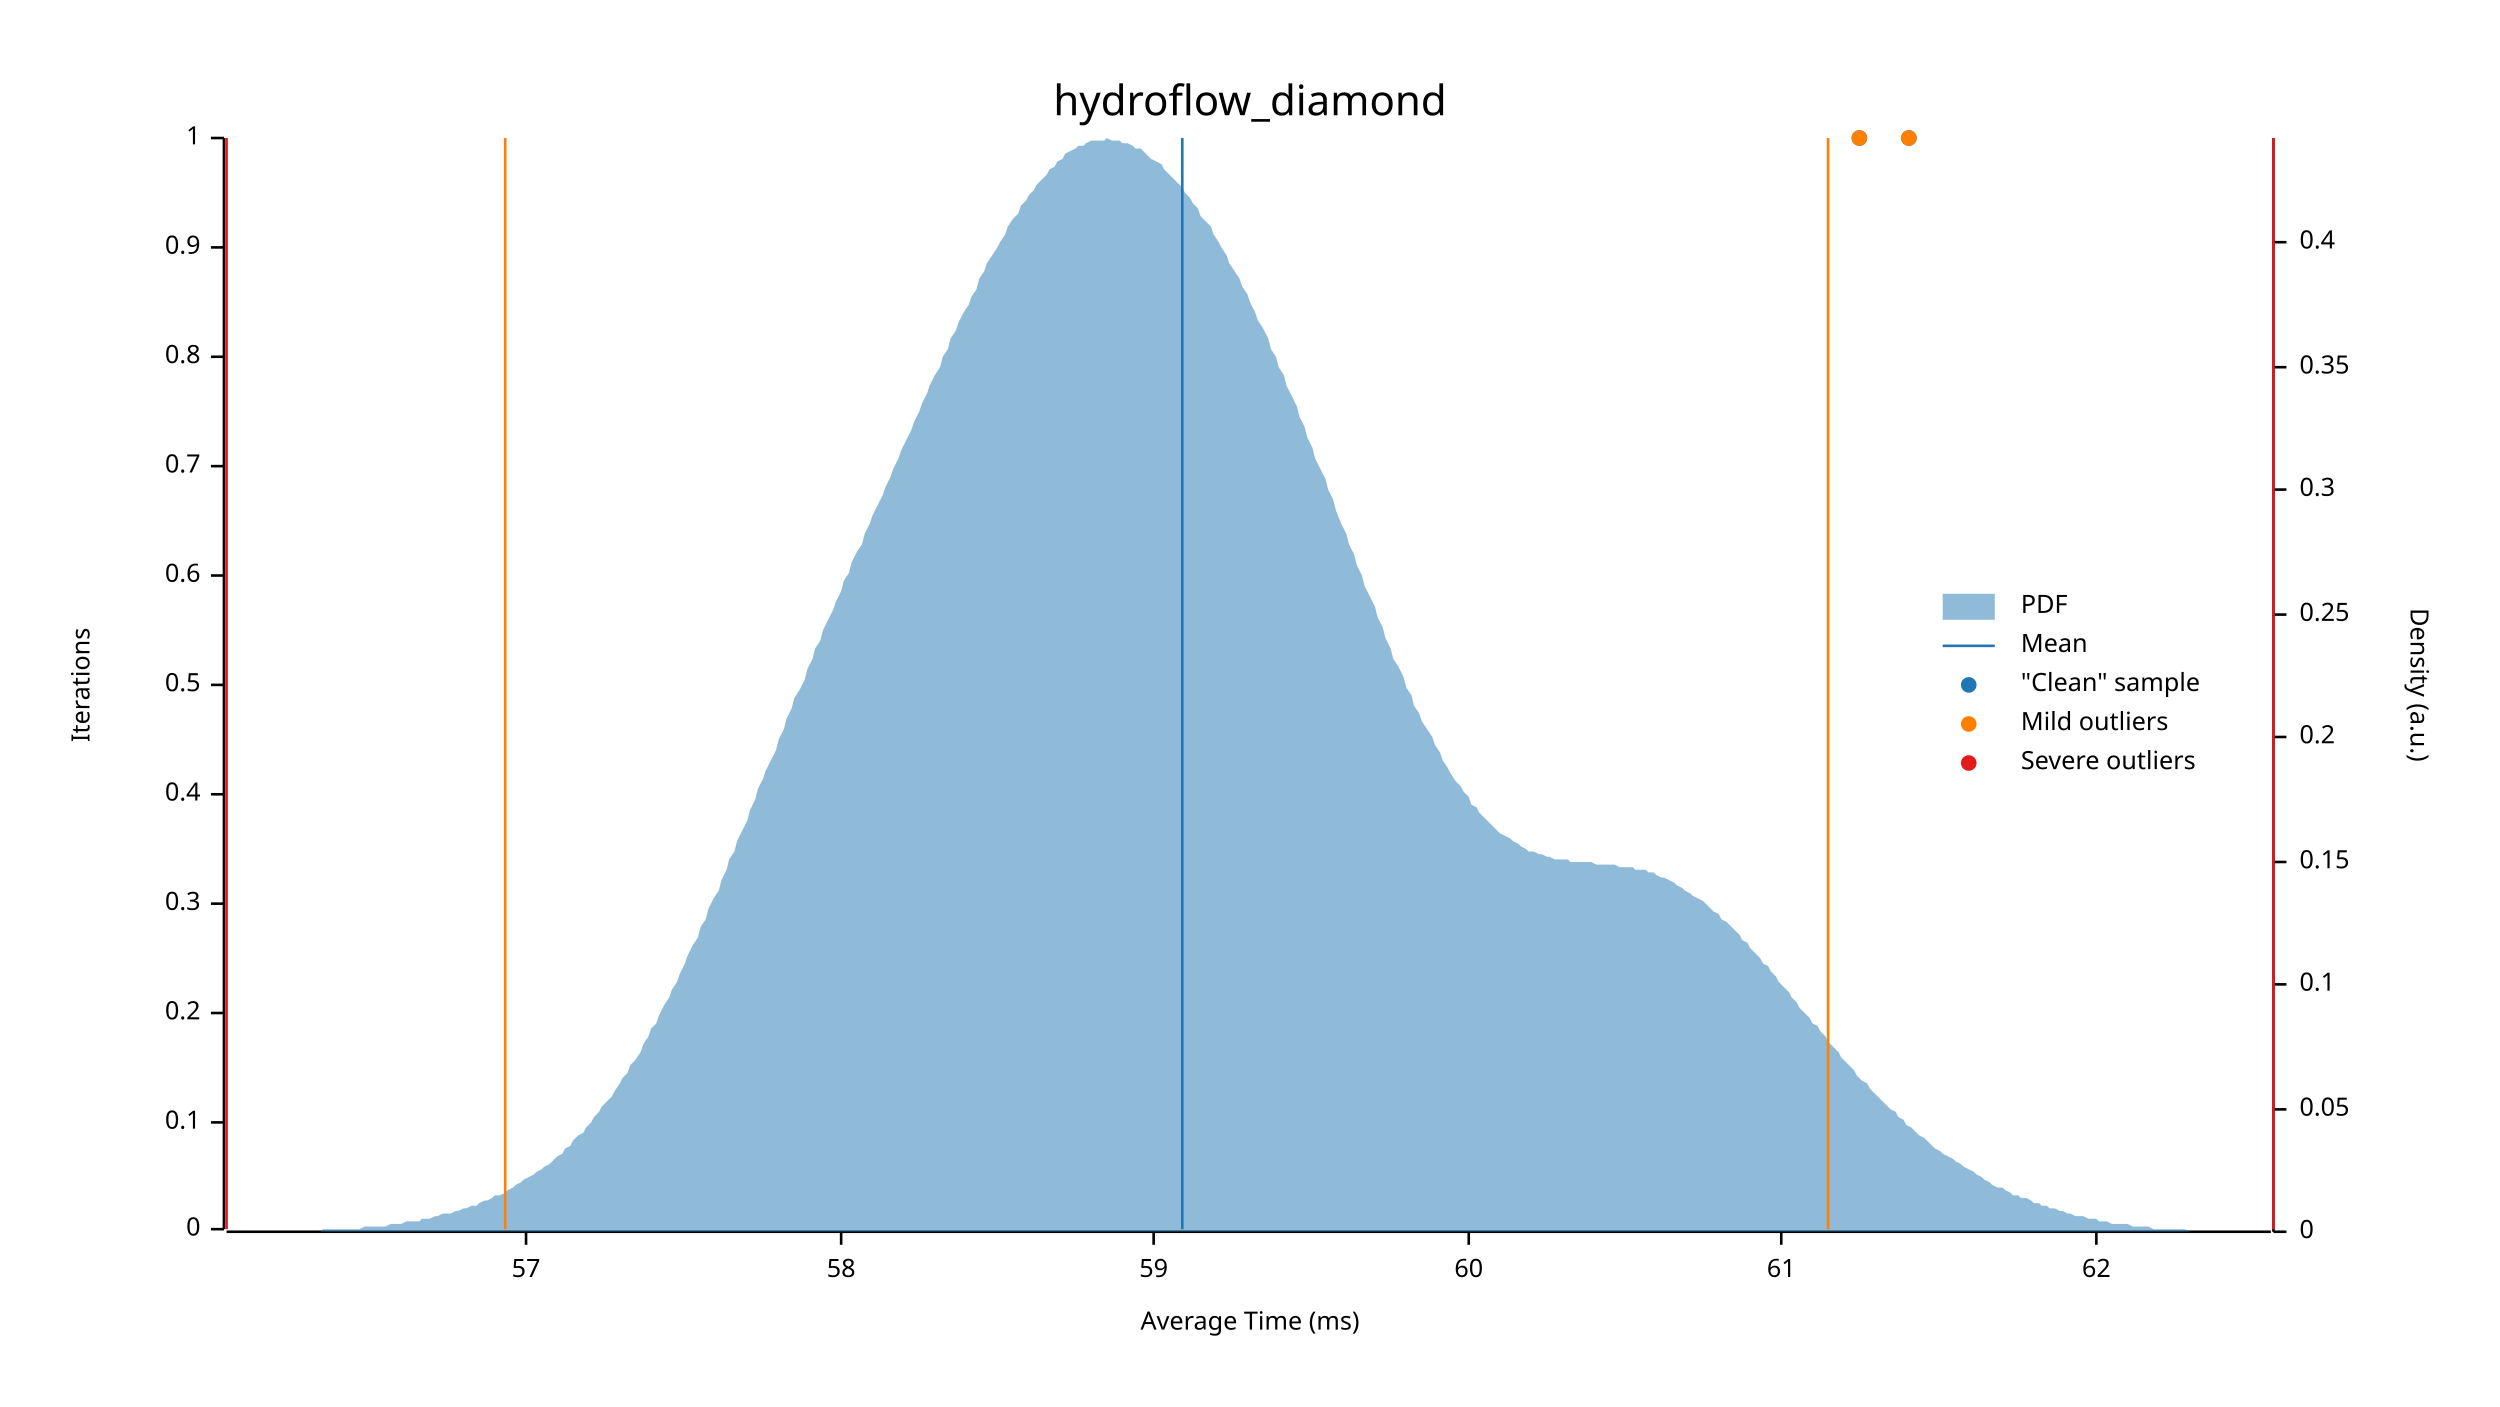
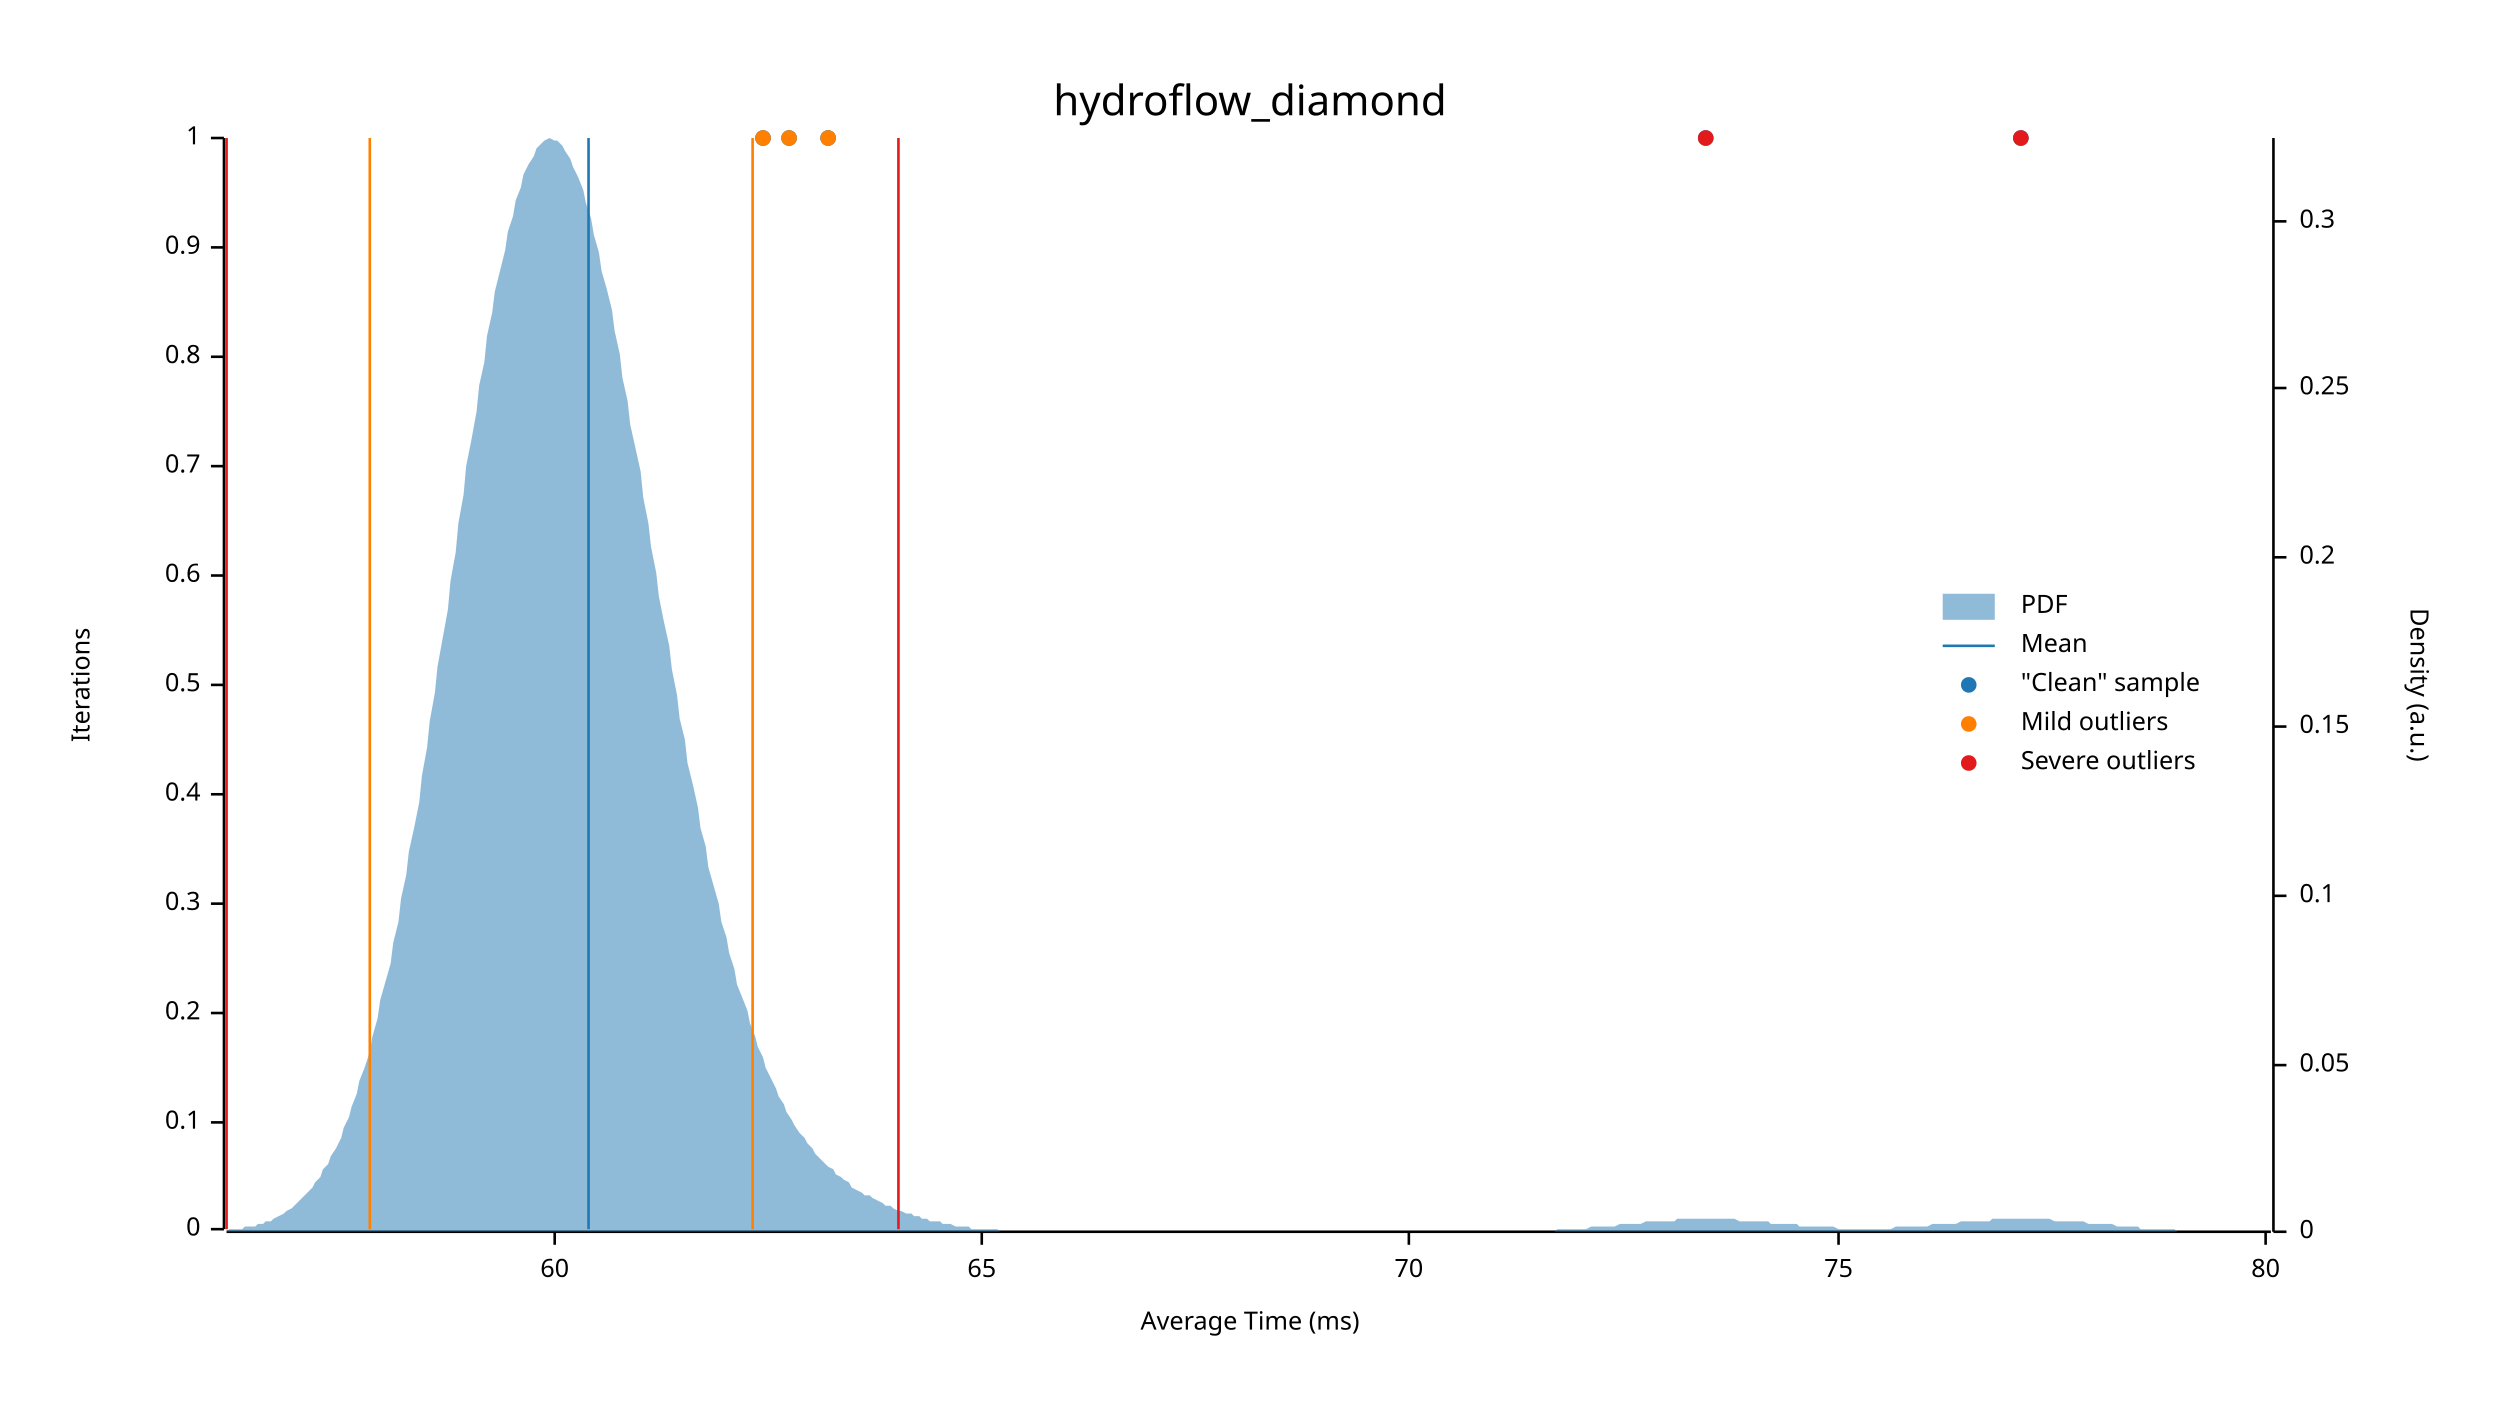
<svg xmlns="http://www.w3.org/2000/svg" width="960" height="540" viewBox="0 0 960 540">
  <text x="480" y="32" dy="0.76em" text-anchor="middle" font-family="sans-serif" font-size="16.129" opacity="1" fill="#000000">
hydroflow_diamond
</text>
  <text x="27" y="263" dy="0.76em" text-anchor="middle" font-family="sans-serif" font-size="9.677" opacity="1" fill="#000000" transform="rotate(270, 27, 263)">
Iterations
</text>
  <text x="480" y="513" dy="-0.5ex" text-anchor="middle" font-family="sans-serif" font-size="9.677" opacity="1" fill="#000000">
Average Time (ms)
</text>
  <polyline fill="none" opacity="1" stroke="#000000" stroke-width="1" points="86,53 86,472 " />
  <text x="77" y="472" dy="0.5ex" text-anchor="end" font-family="sans-serif" font-size="9.677" opacity="1" fill="#000000">
0
</text>
  <polyline fill="none" opacity="1" stroke="#000000" stroke-width="1" points="81,472 86,472 " />
  <text x="77" y="431" dy="0.5ex" text-anchor="end" font-family="sans-serif" font-size="9.677" opacity="1" fill="#000000">
0.1
</text>
  <polyline fill="none" opacity="1" stroke="#000000" stroke-width="1" points="81,431 86,431 " />
  <text x="77" y="389" dy="0.5ex" text-anchor="end" font-family="sans-serif" font-size="9.677" opacity="1" fill="#000000">
0.2
</text>
  <polyline fill="none" opacity="1" stroke="#000000" stroke-width="1" points="81,389 86,389 " />
  <text x="77" y="347" dy="0.5ex" text-anchor="end" font-family="sans-serif" font-size="9.677" opacity="1" fill="#000000">
0.3
</text>
  <polyline fill="none" opacity="1" stroke="#000000" stroke-width="1" points="81,347 86,347 " />
  <text x="77" y="305" dy="0.5ex" text-anchor="end" font-family="sans-serif" font-size="9.677" opacity="1" fill="#000000">
0.4
</text>
  <polyline fill="none" opacity="1" stroke="#000000" stroke-width="1" points="81,305 86,305 " />
  <text x="77" y="263" dy="0.5ex" text-anchor="end" font-family="sans-serif" font-size="9.677" opacity="1" fill="#000000">
0.5
</text>
  <polyline fill="none" opacity="1" stroke="#000000" stroke-width="1" points="81,263 86,263 " />
  <text x="77" y="221" dy="0.5ex" text-anchor="end" font-family="sans-serif" font-size="9.677" opacity="1" fill="#000000">
0.6
</text>
  <polyline fill="none" opacity="1" stroke="#000000" stroke-width="1" points="81,221 86,221 " />
  <text x="77" y="179" dy="0.5ex" text-anchor="end" font-family="sans-serif" font-size="9.677" opacity="1" fill="#000000">
0.7
</text>
  <polyline fill="none" opacity="1" stroke="#000000" stroke-width="1" points="81,179 86,179 " />
  <text x="77" y="137" dy="0.5ex" text-anchor="end" font-family="sans-serif" font-size="9.677" opacity="1" fill="#000000">
0.8
</text>
  <polyline fill="none" opacity="1" stroke="#000000" stroke-width="1" points="81,137 86,137 " />
  <text x="77" y="95" dy="0.5ex" text-anchor="end" font-family="sans-serif" font-size="9.677" opacity="1" fill="#000000">
0.9
</text>
  <polyline fill="none" opacity="1" stroke="#000000" stroke-width="1" points="81,95 86,95 " />
  <text x="77" y="53" dy="0.5ex" text-anchor="end" font-family="sans-serif" font-size="9.677" opacity="1" fill="#000000">
1
</text>
  <polyline fill="none" opacity="1" stroke="#000000" stroke-width="1" points="81,53 86,53 " />
  <polyline fill="none" opacity="1" stroke="#000000" stroke-width="1" points="87,473 872,473 " />
-   <text x="202" y="483" dy="0.76em" text-anchor="middle" font-family="sans-serif" font-size="9.677" opacity="1" fill="#000000">
- 57
- </text>
-   <polyline fill="none" opacity="1" stroke="#000000" stroke-width="1" points="202,473 202,478 " />
-   <text x="323" y="483" dy="0.76em" text-anchor="middle" font-family="sans-serif" font-size="9.677" opacity="1" fill="#000000">
- 58
- </text>
-   <polyline fill="none" opacity="1" stroke="#000000" stroke-width="1" points="323,473 323,478 " />
-   <text x="443" y="483" dy="0.76em" text-anchor="middle" font-family="sans-serif" font-size="9.677" opacity="1" fill="#000000">
- 59
- </text>
-   <polyline fill="none" opacity="1" stroke="#000000" stroke-width="1" points="443,473 443,478 " />
-   <text x="564" y="483" dy="0.76em" text-anchor="middle" font-family="sans-serif" font-size="9.677" opacity="1" fill="#000000">
+   <text x="213" y="483" dy="0.76em" text-anchor="middle" font-family="sans-serif" font-size="9.677" opacity="1" fill="#000000">
60
</text>
-   <polyline fill="none" opacity="1" stroke="#000000" stroke-width="1" points="564,473 564,478 " />
-   <text x="684" y="483" dy="0.76em" text-anchor="middle" font-family="sans-serif" font-size="9.677" opacity="1" fill="#000000">
- 61
+   <polyline fill="none" opacity="1" stroke="#000000" stroke-width="1" points="213,473 213,478 " />
+   <text x="377" y="483" dy="0.76em" text-anchor="middle" font-family="sans-serif" font-size="9.677" opacity="1" fill="#000000">
+ 65
</text>
-   <polyline fill="none" opacity="1" stroke="#000000" stroke-width="1" points="684,473 684,478 " />
-   <text x="805" y="483" dy="0.76em" text-anchor="middle" font-family="sans-serif" font-size="9.677" opacity="1" fill="#000000">
- 62
+   <polyline fill="none" opacity="1" stroke="#000000" stroke-width="1" points="377,473 377,478 " />
+   <text x="541" y="483" dy="0.76em" text-anchor="middle" font-family="sans-serif" font-size="9.677" opacity="1" fill="#000000">
+ 70
</text>
-   <polyline fill="none" opacity="1" stroke="#000000" stroke-width="1" points="805,473 805,478 " />
+   <polyline fill="none" opacity="1" stroke="#000000" stroke-width="1" points="541,473 541,478 " />
+   <text x="706" y="483" dy="0.76em" text-anchor="middle" font-family="sans-serif" font-size="9.677" opacity="1" fill="#000000">
+ 75
+ </text>
+   <polyline fill="none" opacity="1" stroke="#000000" stroke-width="1" points="706,473 706,478 " />
+   <text x="870" y="483" dy="0.76em" text-anchor="middle" font-family="sans-serif" font-size="9.677" opacity="1" fill="#000000">
+ 80
+ </text>
+   <polyline fill="none" opacity="1" stroke="#000000" stroke-width="1" points="870,473 870,478 " />
  <text x="933" y="263" dy="0.76em" text-anchor="middle" font-family="sans-serif" font-size="9.677" opacity="1" fill="#000000" transform="rotate(90, 933, 263)">
Density (a.u.)
</text>
  <polyline fill="none" opacity="1" stroke="#000000" stroke-width="1" points="873,53 873,473 " />
  <text x="883" y="473" dy="0.5ex" text-anchor="start" font-family="sans-serif" font-size="9.677" opacity="1" fill="#000000">
0
</text>
  <polyline fill="none" opacity="1" stroke="#000000" stroke-width="1" points="873,473 878,473 " />
-   <text x="883" y="426" dy="0.5ex" text-anchor="start" font-family="sans-serif" font-size="9.677" opacity="1" fill="#000000">
+   <text x="883" y="409" dy="0.5ex" text-anchor="start" font-family="sans-serif" font-size="9.677" opacity="1" fill="#000000">
0.05
</text>
-   <polyline fill="none" opacity="1" stroke="#000000" stroke-width="1" points="873,426 878,426 " />
-   <text x="883" y="378" dy="0.5ex" text-anchor="start" font-family="sans-serif" font-size="9.677" opacity="1" fill="#000000">
+   <polyline fill="none" opacity="1" stroke="#000000" stroke-width="1" points="873,409 878,409 " />
+   <text x="883" y="344" dy="0.5ex" text-anchor="start" font-family="sans-serif" font-size="9.677" opacity="1" fill="#000000">
0.1
</text>
-   <polyline fill="none" opacity="1" stroke="#000000" stroke-width="1" points="873,378 878,378 " />
-   <text x="883" y="331" dy="0.5ex" text-anchor="start" font-family="sans-serif" font-size="9.677" opacity="1" fill="#000000">
+   <polyline fill="none" opacity="1" stroke="#000000" stroke-width="1" points="873,344 878,344 " />
+   <text x="883" y="279" dy="0.5ex" text-anchor="start" font-family="sans-serif" font-size="9.677" opacity="1" fill="#000000">
0.15
</text>
-   <polyline fill="none" opacity="1" stroke="#000000" stroke-width="1" points="873,331 878,331 " />
-   <text x="883" y="283" dy="0.5ex" text-anchor="start" font-family="sans-serif" font-size="9.677" opacity="1" fill="#000000">
+   <polyline fill="none" opacity="1" stroke="#000000" stroke-width="1" points="873,279 878,279 " />
+   <text x="883" y="214" dy="0.5ex" text-anchor="start" font-family="sans-serif" font-size="9.677" opacity="1" fill="#000000">
0.2
</text>
-   <polyline fill="none" opacity="1" stroke="#000000" stroke-width="1" points="873,283 878,283 " />
-   <text x="883" y="236" dy="0.5ex" text-anchor="start" font-family="sans-serif" font-size="9.677" opacity="1" fill="#000000">
+   <polyline fill="none" opacity="1" stroke="#000000" stroke-width="1" points="873,214 878,214 " />
+   <text x="883" y="149" dy="0.5ex" text-anchor="start" font-family="sans-serif" font-size="9.677" opacity="1" fill="#000000">
0.25
</text>
-   <polyline fill="none" opacity="1" stroke="#000000" stroke-width="1" points="873,236 878,236 " />
-   <text x="883" y="188" dy="0.5ex" text-anchor="start" font-family="sans-serif" font-size="9.677" opacity="1" fill="#000000">
+   <polyline fill="none" opacity="1" stroke="#000000" stroke-width="1" points="873,149 878,149 " />
+   <text x="883" y="85" dy="0.5ex" text-anchor="start" font-family="sans-serif" font-size="9.677" opacity="1" fill="#000000">
0.3
</text>
-   <polyline fill="none" opacity="1" stroke="#000000" stroke-width="1" points="873,188 878,188 " />
-   <text x="883" y="141" dy="0.5ex" text-anchor="start" font-family="sans-serif" font-size="9.677" opacity="1" fill="#000000">
- 0.35
- </text>
-   <polyline fill="none" opacity="1" stroke="#000000" stroke-width="1" points="873,141 878,141 " />
-   <text x="883" y="93" dy="0.5ex" text-anchor="start" font-family="sans-serif" font-size="9.677" opacity="1" fill="#000000">
- 0.4
- </text>
-   <polyline fill="none" opacity="1" stroke="#000000" stroke-width="1" points="873,93 878,93 " />
-   <polygon opacity="0.5" fill="#1F78B4" points="87,473 88,473 90,473 91,473 93,473 94,473 96,473 98,473 99,473 101,473 102,473 104,473 105,473 107,473 109,473 110,473 112,473 113,473 115,473 116,473 118,473 120,473 121,473 123,473 124,472 126,472 127,472 129,472 131,472 132,472 134,472 135,472 137,472 138,472 140,471 142,471 143,471 145,471 146,471 148,471 150,470 151,470 153,470 154,470 156,469 157,469 159,469 161,469 162,468 164,468 165,468 167,467 168,467 170,466 172,466 173,466 175,465 176,465 178,464 179,464 181,463 183,463 184,462 186,461 187,461 189,460 190,459 192,459 194,458 195,457 197,456 198,455 200,454 201,453 203,452 205,451 206,450 208,449 209,448 211,447 213,445 214,444 216,443 217,441 219,440 220,438 222,436 224,435 225,433 227,431 228,429 230,427 231,425 233,423 235,421 236,419 238,416 239,414 241,412 242,409 244,407 246,404 247,401 249,398 250,395 252,393 253,390 255,386 257,383 258,380 260,377 261,374 263,370 264,367 266,363 268,360 269,356 271,353 272,349 274,345 276,342 277,338 279,334 280,330 282,327 283,323 285,319 287,315 288,311 290,307 291,303 293,299 294,296 296,292 298,288 299,284 301,280 302,276 304,272 305,268 307,265 309,261 310,257 312,253 313,249 315,246 316,242 318,238 320,234 321,231 323,227 324,223 326,220 327,216 329,212 331,209 332,205 334,201 335,198 337,194 339,190 340,187 342,183 343,180 345,176 346,173 348,169 350,165 351,162 353,158 354,155 356,151 357,148 359,144 361,141 362,137 364,134 365,130 367,127 368,124 370,120 372,117 373,114 375,111 376,107 378,104 379,101 381,98 383,95 384,93 386,90 387,87 389,84 391,82 392,79 394,77 395,75 397,73 398,71 400,69 402,67 403,65 405,64 406,62 408,61 409,59 411,58 413,57 414,56 416,56 417,55 419,54 420,54 422,54 424,54 425,53 427,54 428,54 430,54 431,55 433,55 435,56 436,57 438,57 439,58 441,60 442,61 444,62 446,63 447,65 449,67 450,68 452,70 454,72 455,74 457,76 458,78 460,80 461,83 463,85 465,87 466,90 468,93 469,95 471,98 472,101 474,104 476,107 477,110 479,113 480,116 482,120 483,123 485,126 487,130 488,134 490,137 491,141 493,144 494,148 496,152 498,156 499,160 501,164 502,168 504,172 505,176 507,180 509,184 510,188 512,192 513,196 515,201 517,205 518,209 520,213 521,217 523,221 524,225 526,229 528,233 529,237 531,241 532,245 534,249 535,253 537,256 539,260 540,264 542,267 543,271 545,274 546,277 548,280 550,283 551,286 553,289 554,292 556,295 557,297 559,300 561,302 562,304 564,306 565,309 567,310 568,312 570,314 572,316 573,317 575,319 576,320 578,321 580,322 581,323 583,324 584,325 586,326 587,327 589,327 591,328 592,328 594,329 595,329 597,330 598,330 600,330 602,330 603,331 605,331 606,331 608,331 609,331 611,331 613,332 614,332 616,332 617,332 619,332 620,332 622,333 624,333 625,333 627,333 628,334 630,334 632,334 633,335 635,335 636,336 638,337 639,337 641,338 643,339 644,340 646,341 647,342 649,343 650,344 652,345 654,346 655,347 657,349 658,350 660,351 661,353 663,354 665,356 666,357 668,359 669,361 671,362 672,364 674,366 676,368 677,370 679,371 680,373 682,375 683,377 685,379 687,381 688,383 690,385 691,387 693,389 695,391 696,393 698,394 699,396 701,398 702,400 704,402 706,404 707,406 709,408 710,409 712,411 713,413 715,415 717,416 718,418 720,420 721,421 723,423 724,424 726,426 728,427 729,429 731,430 732,432 734,433 735,434 737,436 739,437 740,438 742,440 743,441 745,442 746,443 748,444 750,445 751,446 753,447 754,448 756,449 758,450 759,451 761,452 762,453 764,454 765,455 767,456 769,456 770,457 772,458 773,459 775,459 776,460 778,460 780,461 781,462 783,462 784,463 786,463 787,464 789,464 791,465 792,465 794,466 795,466 797,467 798,467 800,467 802,468 803,468 805,468 806,469 808,469 809,469 811,470 813,470 814,470 816,470 817,470 819,471 821,471 822,471 824,471 825,471 827,472 828,472 830,472 832,472 833,472 835,472 836,472 838,472 839,472 841,473 843,473 844,473 846,473 847,473 849,473 850,473 852,473 854,473 855,473 857,473 858,473 860,473 861,473 863,473 865,473 866,473 868,473 869,473 871,473 873,473 873,473 87,473 " />
-   <polyline fill="none" opacity="1" stroke="#1F78B4" stroke-width="1" points="454,472 454,53 " />
-   <polyline fill="none" opacity="1" stroke="#FF7F00" stroke-width="1" points="194,472 194,53 " />
-   <polyline fill="none" opacity="1" stroke="#FF7F00" stroke-width="1" points="702,472 702,53 " />
+   <polyline fill="none" opacity="1" stroke="#000000" stroke-width="1" points="873,85 878,85 " />
+   <polygon opacity="0.5" fill="#1F78B4" points="87,473 88,472 90,472 91,472 93,472 94,471 96,471 98,471 99,470 101,470 102,469 104,469 105,468 107,467 109,466 110,465 112,464 113,463 115,461 116,460 118,458 120,456 121,454 123,452 124,449 126,447 127,444 129,441 131,437 132,433 134,429 135,425 137,420 138,415 140,410 142,404 143,398 145,391 146,384 148,377 150,370 151,362 153,354 154,345 156,336 157,327 159,318 161,308 162,298 164,287 165,277 167,266 168,256 170,245 172,234 173,223 175,212 176,201 178,190 179,179 181,169 183,158 184,148 186,139 187,129 189,120 190,112 192,104 194,96 195,89 197,83 198,77 200,72 201,67 203,63 205,60 206,57 208,55 209,54 211,53 213,54 214,54 216,56 217,58 219,61 220,64 222,68 224,73 225,78 227,84 228,90 230,97 231,104 233,111 235,119 236,127 238,136 239,145 241,154 242,163 244,172 246,181 247,191 249,201 250,210 252,220 253,229 255,239 257,248 258,257 260,267 261,276 263,284 264,293 266,301 268,310 269,318 271,325 272,333 274,340 276,347 277,354 279,360 280,366 282,372 283,378 285,383 287,388 288,393 290,398 291,402 293,406 294,410 296,414 298,418 299,421 301,424 302,427 304,430 305,432 307,435 309,437 310,439 312,441 313,443 315,445 316,446 318,448 320,449 321,451 323,452 324,453 326,454 327,456 329,457 331,458 332,459 334,459 335,460 337,461 339,462 340,463 342,463 343,464 345,465 346,465 348,466 350,466 351,467 353,467 354,468 356,468 357,469 359,469 361,469 362,470 364,470 365,470 367,471 368,471 370,471 372,471 373,472 375,472 376,472 378,472 379,472 381,472 383,472 384,473 386,473 387,473 389,473 391,473 392,473 394,473 395,473 397,473 398,473 400,473 402,473 403,473 405,473 406,473 408,473 409,473 411,473 413,473 414,473 416,473 417,473 419,473 420,473 422,473 424,473 425,473 427,473 428,473 430,473 431,473 433,473 435,473 436,473 438,473 439,473 441,473 442,473 444,473 446,473 447,473 449,473 450,473 452,473 454,473 455,473 457,473 458,473 460,473 461,473 463,473 465,473 466,473 468,473 469,473 471,473 472,473 474,473 476,473 477,473 479,473 480,473 482,473 483,473 485,473 487,473 488,473 490,473 491,473 493,473 494,473 496,473 498,473 499,473 501,473 502,473 504,473 505,473 507,473 509,473 510,473 512,473 513,473 515,473 517,473 518,473 520,473 521,473 523,473 524,473 526,473 528,473 529,473 531,473 532,473 534,473 535,473 537,473 539,473 540,473 542,473 543,473 545,473 546,473 548,473 550,473 551,473 553,473 554,473 556,473 557,473 559,473 561,473 562,473 564,473 565,473 567,473 568,473 570,473 572,473 573,473 575,473 576,473 578,473 580,473 581,473 583,473 584,473 586,473 587,473 589,473 591,473 592,473 594,473 595,473 597,473 598,472 600,472 602,472 603,472 605,472 606,472 608,472 609,472 611,471 613,471 614,471 616,471 617,471 619,471 620,471 622,470 624,470 625,470 627,470 628,470 630,470 632,469 633,469 635,469 636,469 638,469 639,469 641,469 643,469 644,468 646,468 647,468 649,468 650,468 652,468 654,468 655,468 657,468 658,468 660,468 661,468 663,468 665,468 666,468 668,469 669,469 671,469 672,469 674,469 676,469 677,469 679,469 680,470 682,470 683,470 685,470 687,470 688,470 690,470 691,471 693,471 695,471 696,471 698,471 699,471 701,471 702,471 704,471 706,472 707,472 709,472 710,472 712,472 713,472 715,472 717,472 718,472 720,472 721,472 723,472 724,472 726,472 728,471 729,471 731,471 732,471 734,471 735,471 737,471 739,471 740,471 742,470 743,470 745,470 746,470 748,470 750,470 751,470 753,469 754,469 756,469 758,469 759,469 761,469 762,469 764,469 765,468 767,468 769,468 770,468 772,468 773,468 775,468 776,468 778,468 780,468 781,468 783,468 784,468 786,468 787,468 789,469 791,469 792,469 794,469 795,469 797,469 798,469 800,469 802,470 803,470 805,470 806,470 808,470 809,470 811,470 813,471 814,471 816,471 817,471 819,471 821,471 822,472 824,472 825,472 827,472 828,472 830,472 832,472 833,472 835,472 836,473 838,473 839,473 841,473 843,473 844,473 846,473 847,473 849,473 850,473 852,473 854,473 855,473 857,473 858,473 860,473 861,473 863,473 865,473 866,473 868,473 869,473 871,473 873,473 873,473 87,473 " />
+   <polyline fill="none" opacity="1" stroke="#1F78B4" stroke-width="1" points="226,472 226,53 " />
+   <polyline fill="none" opacity="1" stroke="#FF7F00" stroke-width="1" points="142,472 142,53 " />
+   <polyline fill="none" opacity="1" stroke="#FF7F00" stroke-width="1" points="289,472 289,53 " />
  <polyline fill="none" opacity="1" stroke="#E31A1C" stroke-width="1" points="87,472 87,53 " />
-   <polyline fill="none" opacity="1" stroke="#E31A1C" stroke-width="1" points="873,472 873,53 " />
-   <circle cx="733" cy="53" r="3" opacity="1" fill="#1F78B4" stroke="none" stroke-width="1" />
-   <circle cx="714" cy="53" r="3" opacity="1" fill="#1F78B4" stroke="none" stroke-width="1" />
-   <circle cx="733" cy="53" r="3" opacity="1" fill="#FF7F00" stroke="none" stroke-width="1" />
-   <circle cx="714" cy="53" r="3" opacity="1" fill="#FF7F00" stroke="none" stroke-width="1" />
+   <polyline fill="none" opacity="1" stroke="#E31A1C" stroke-width="1" points="345,472 345,53 " />
+   <circle cx="293" cy="53" r="3" opacity="1" fill="#1F78B4" stroke="none" stroke-width="1" />
+   <circle cx="776" cy="53" r="3" opacity="1" fill="#1F78B4" stroke="none" stroke-width="1" />
+   <circle cx="655" cy="53" r="3" opacity="1" fill="#1F78B4" stroke="none" stroke-width="1" />
+   <circle cx="318" cy="53" r="3" opacity="1" fill="#1F78B4" stroke="none" stroke-width="1" />
+   <circle cx="303" cy="53" r="3" opacity="1" fill="#1F78B4" stroke="none" stroke-width="1" />
+   <circle cx="293" cy="53" r="3" opacity="1" fill="#FF7F00" stroke="none" stroke-width="1" />
+   <circle cx="318" cy="53" r="3" opacity="1" fill="#FF7F00" stroke="none" stroke-width="1" />
+   <circle cx="303" cy="53" r="3" opacity="1" fill="#FF7F00" stroke="none" stroke-width="1" />
+   <circle cx="776" cy="53" r="3" opacity="1" fill="#E31A1C" stroke="none" stroke-width="1" />
+   <circle cx="655" cy="53" r="3" opacity="1" fill="#E31A1C" stroke="none" stroke-width="1" />
  <text x="776" y="228" dy="0.76em" text-anchor="start" font-family="sans-serif" font-size="9.677" opacity="1" fill="#000000">
PDF
</text>
  <text x="776" y="243" dy="0.76em" text-anchor="start" font-family="sans-serif" font-size="9.677" opacity="1" fill="#000000">
Mean
</text>
  <text x="776" y="258" dy="0.76em" text-anchor="start" font-family="sans-serif" font-size="9.677" opacity="1" fill="#000000">
"Clean" sample
</text>
  <text x="776" y="273" dy="0.76em" text-anchor="start" font-family="sans-serif" font-size="9.677" opacity="1" fill="#000000">
Mild outliers
</text>
  <text x="776" y="288" dy="0.76em" text-anchor="start" font-family="sans-serif" font-size="9.677" opacity="1" fill="#000000">
Severe outliers
</text>
  <rect x="746" y="228" width="20" height="10" opacity="0.5" fill="#1F78B4" stroke="none" />
  <polyline fill="none" opacity="1" stroke="#1F78B4" stroke-width="1" points="746,248 766,248 " />
  <circle cx="756" cy="263" r="3" opacity="1" fill="#1F78B4" stroke="none" stroke-width="1" />
  <circle cx="756" cy="278" r="3" opacity="1" fill="#FF7F00" stroke="none" stroke-width="1" />
  <circle cx="756" cy="293" r="3" opacity="1" fill="#E31A1C" stroke="none" stroke-width="1" />
</svg>
